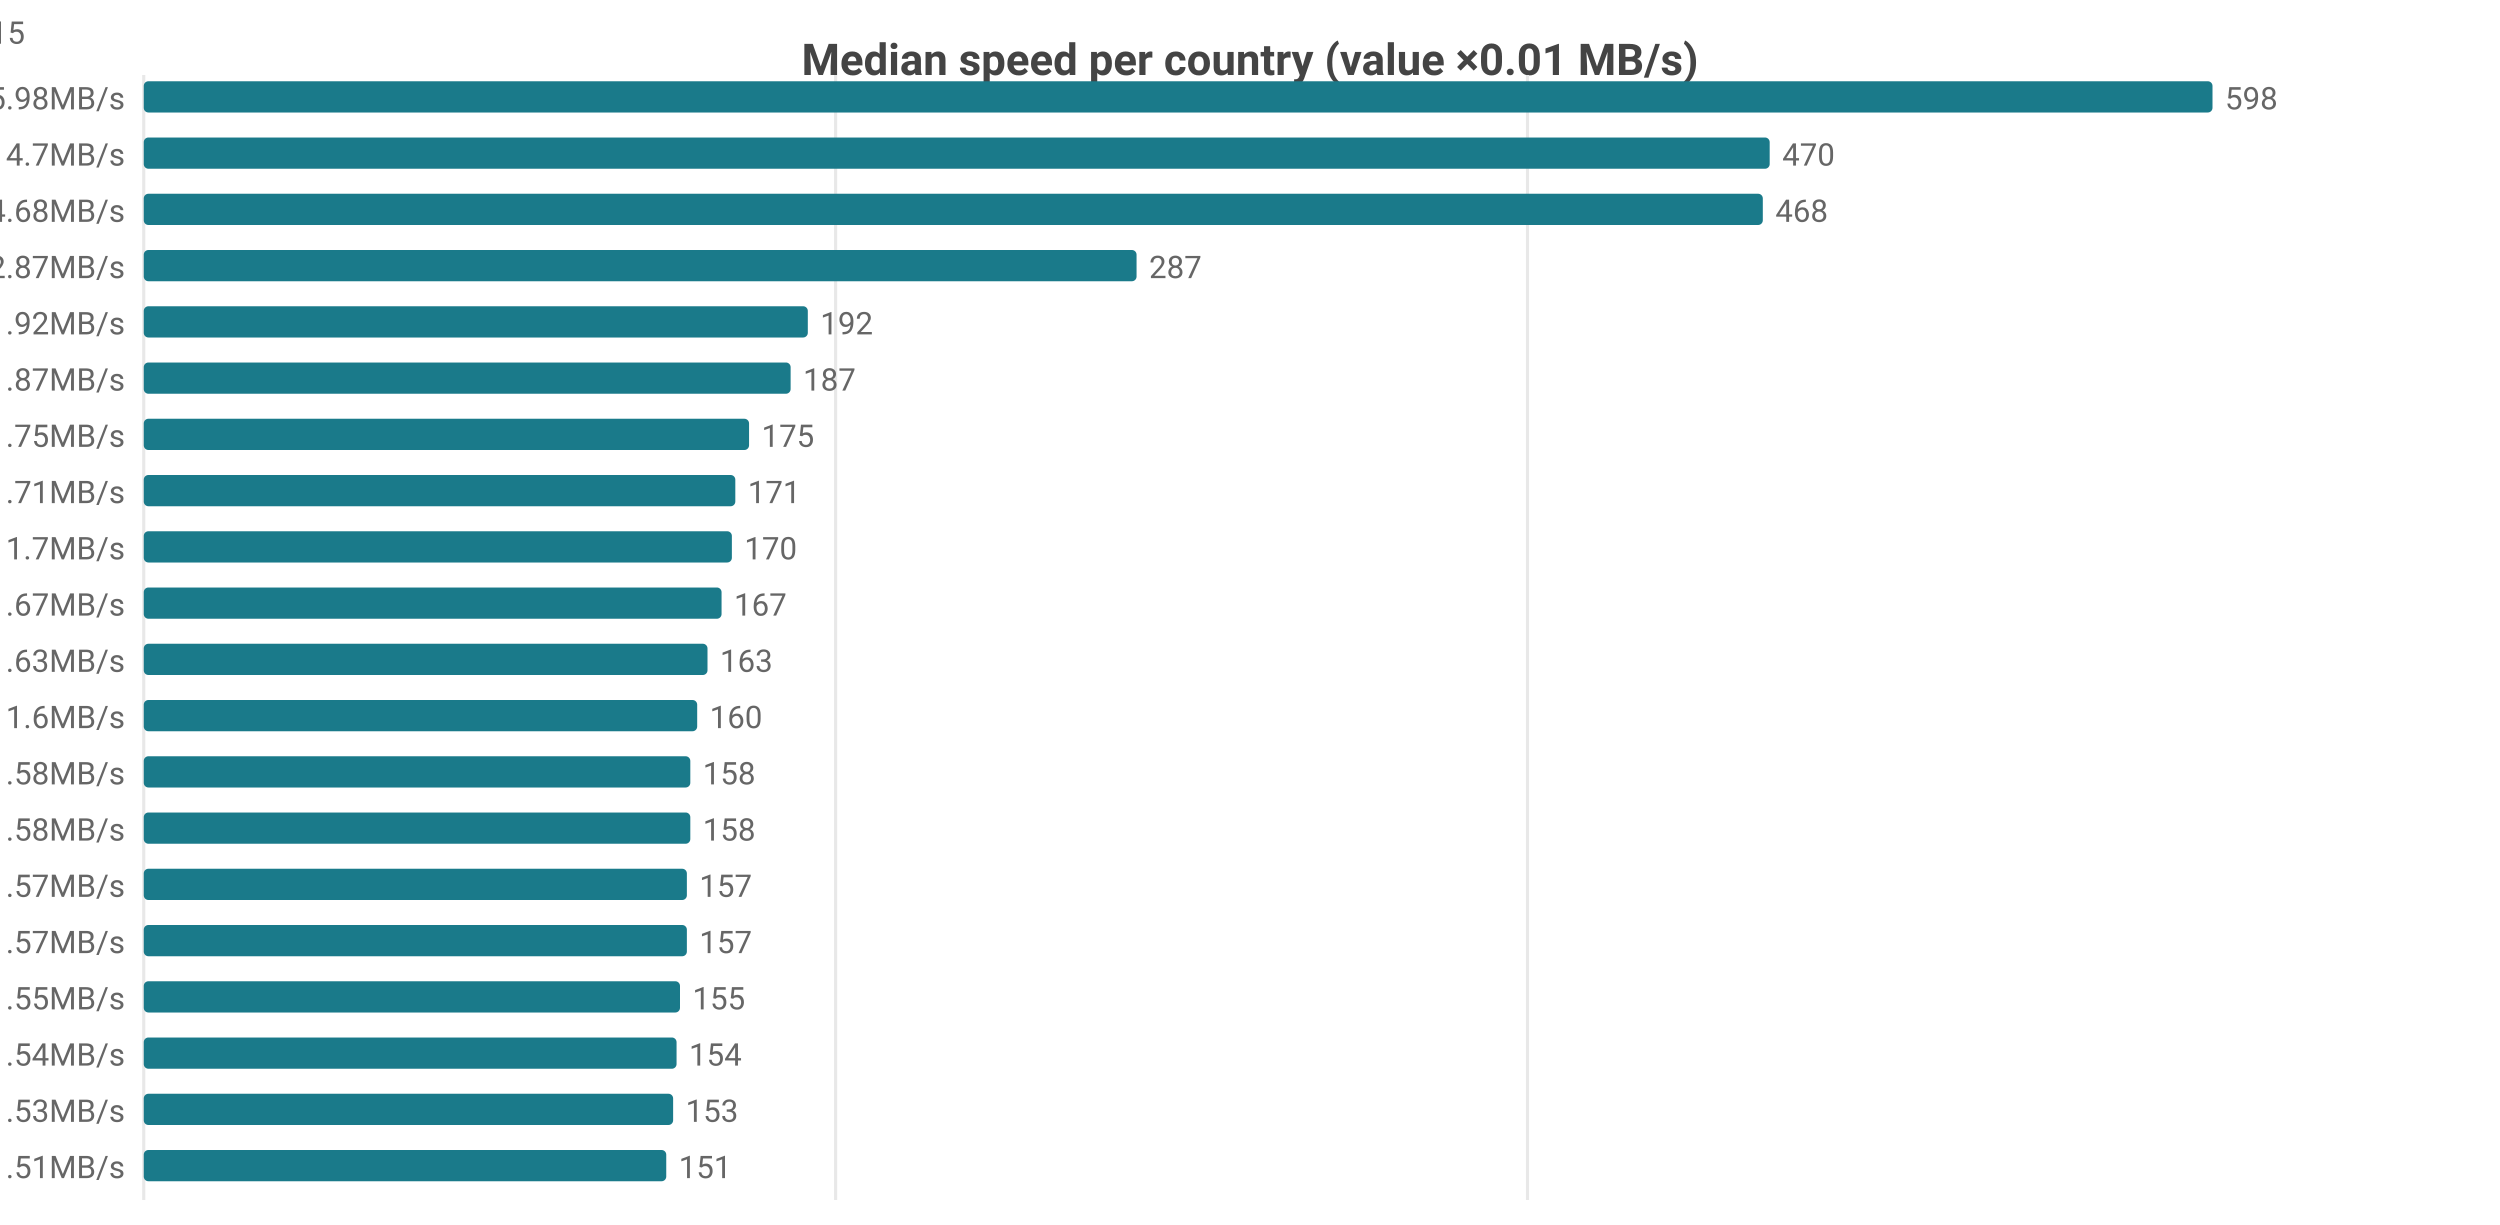
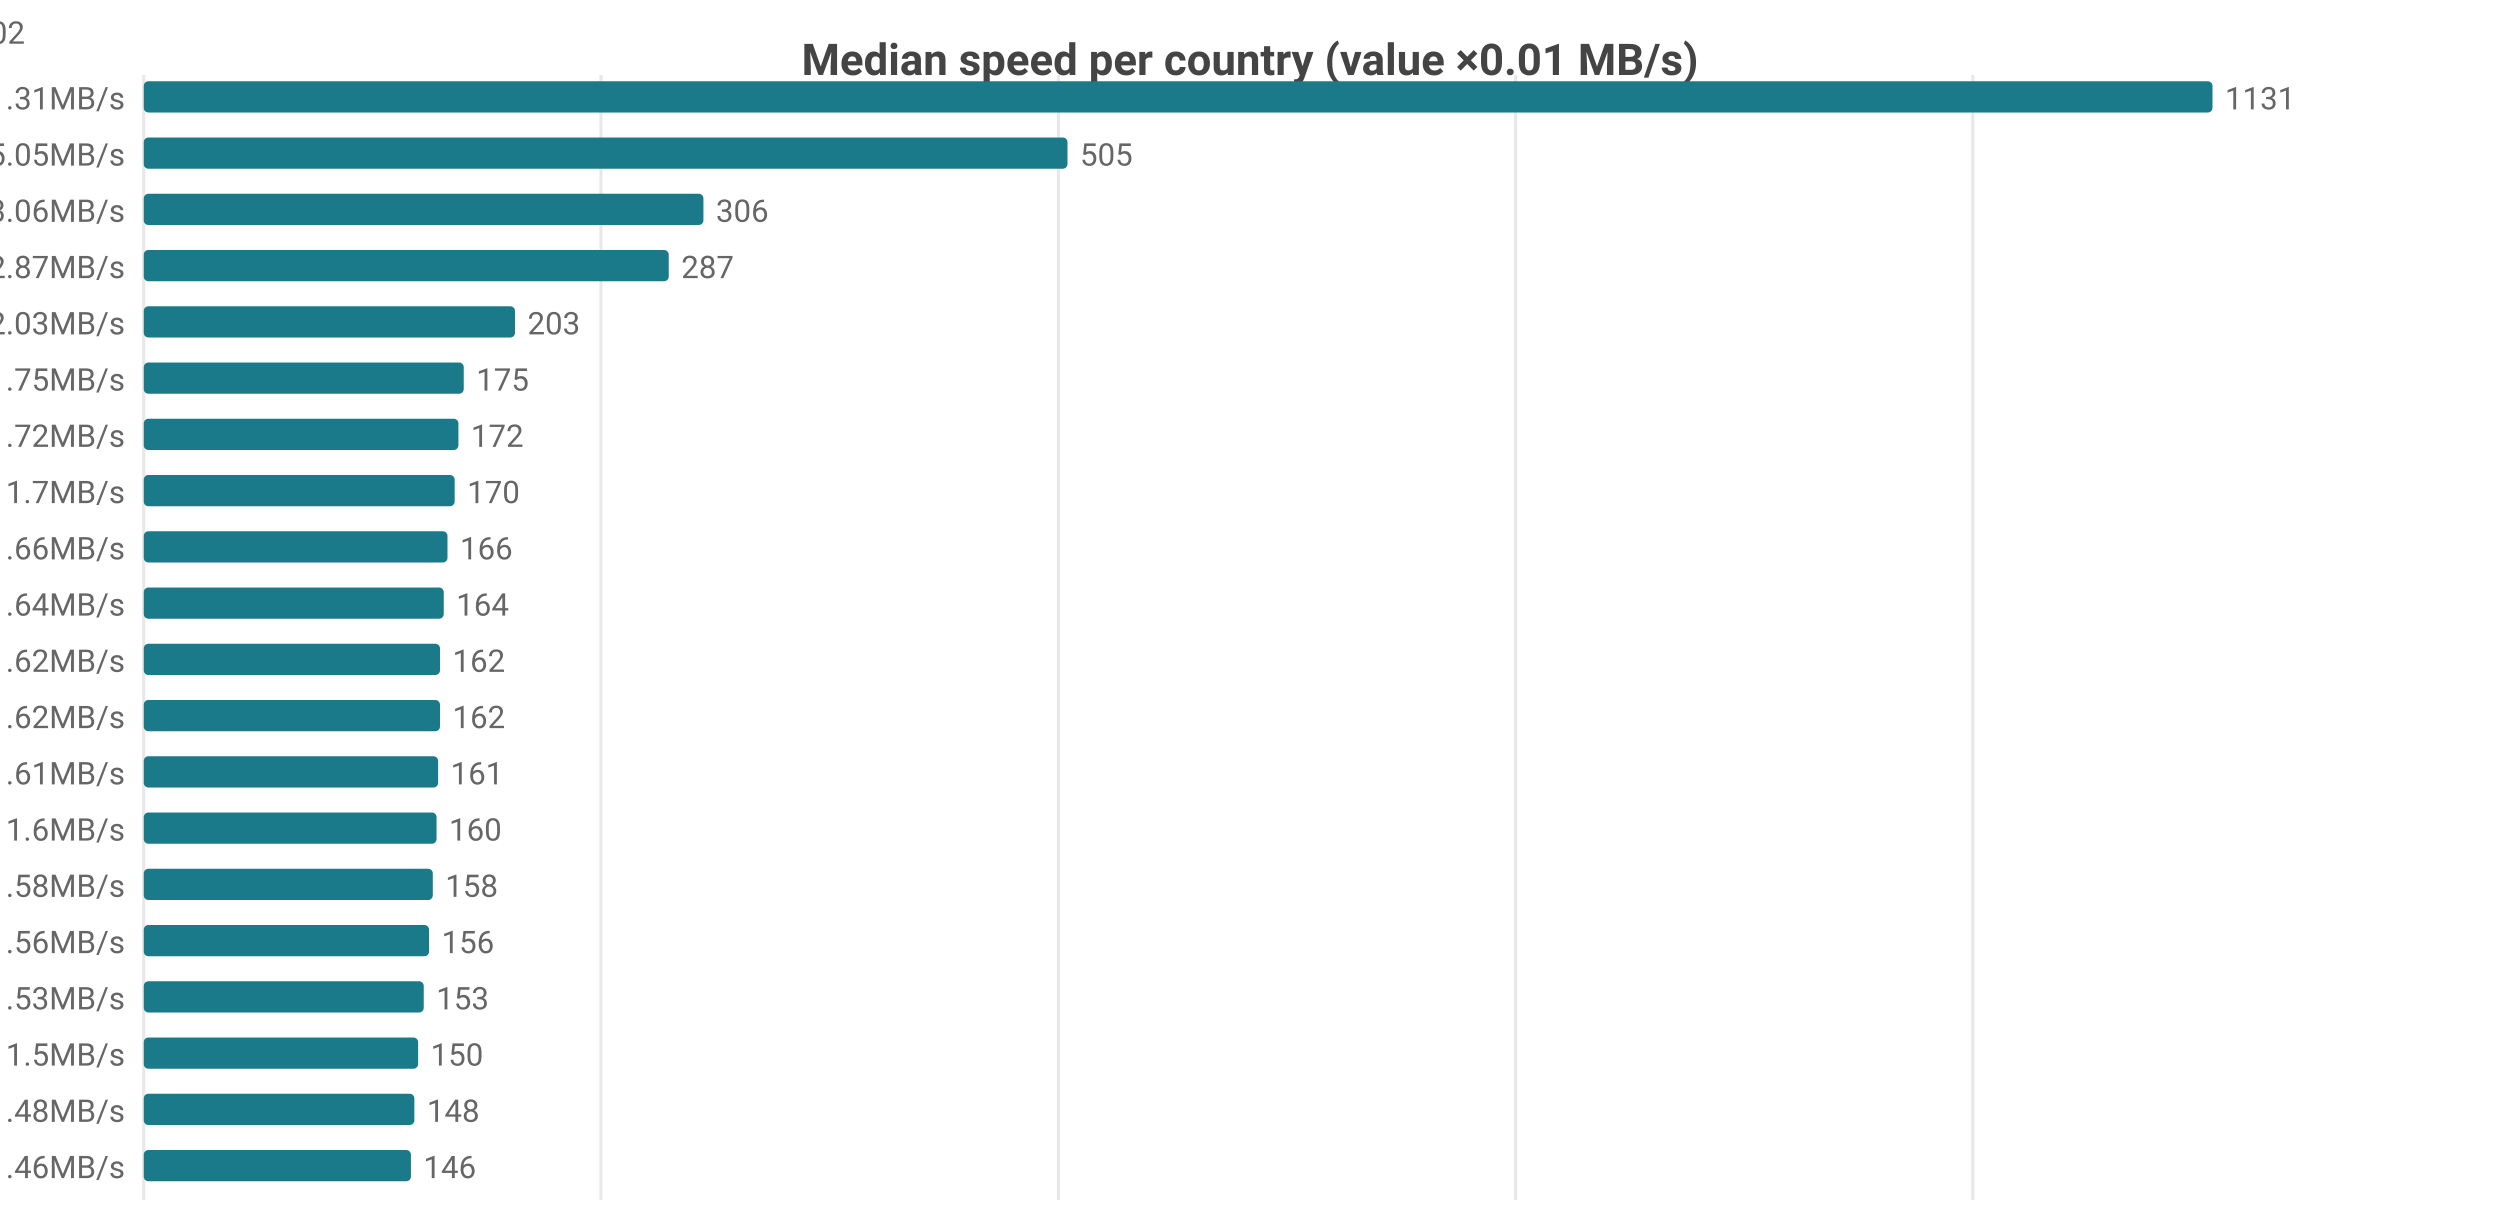
<svg xmlns="http://www.w3.org/2000/svg" width="800" height="392" viewBox="0 0 800 392">
  <rect width="800" height="392" fill="#ffffff" />
  <style>text{font-family:system-ui,-apple-system,'Segoe UI',Roboto,sans-serif}.g{stroke:#e8e8e8;stroke-width:1}.a{stroke:#999;stroke-width:1}.t{font-size:10px;fill:#666}.m{font-size:10px;text-anchor:middle;fill:#666}.e{font-size:10px;text-anchor:end;fill:#666}.l{font-size:11px;fill:#333}.tt{font-size:14px;font-weight:600;text-anchor:middle;fill:#444}.em{font-size:13px;text-anchor:middle;fill:#999}</style>
  <text class="tt" x="400.0" y="24">Median speed per country (value ×0.01 MB/s)</text>
  <line class="g" x1="46" y1="24" x2="46" y2="384" />
-   <line class="g" x1="267.4" y1="24" x2="267.4" y2="384" />
-   <line class="g" x1="488.8" y1="24" x2="488.8" y2="384" />
-   <text class="e" x="40" y="35">US 5.98MB/s</text>
+   <line class="g" x1="192.3" y1="24" x2="192.3" y2="384" />
+   <line class="g" x1="338.7" y1="24" x2="338.7" y2="384" />
+   <line class="g" x1="485.0" y1="24" x2="485.0" y2="384" />
+   <line class="g" x1="631.3" y1="24" x2="631.3" y2="384" />
+   <text class="e" x="40" y="35">US 11.31MB/s</text>
  <rect x="46" y="26" width="662" height="10" fill="#1a7a8a" rx="1.5" />
-   <text class="t" x="712" y="35">598</text>
-   <text class="e" x="40" y="53">CA 4.7MB/s</text>
-   <rect x="46" y="44" width="520.3" height="10" fill="#1a7a8a" rx="1.5" />
-   <text class="t" x="570.3" y="53">470</text>
-   <text class="e" x="40" y="71">MX 4.68MB/s</text>
-   <rect x="46" y="62" width="518.1" height="10" fill="#1a7a8a" rx="1.5" />
-   <text class="t" x="568.1" y="71">468</text>
+   <text class="t" x="712" y="35">1131</text>
+   <text class="e" x="40" y="53">MX 5.05MB/s</text>
+   <rect x="46" y="44" width="295.6" height="10" fill="#1a7a8a" rx="1.5" />
+   <text class="t" x="345.6" y="53">505</text>
+   <text class="e" x="40" y="71">CA 3.06MB/s</text>
+   <rect x="46" y="62" width="179.1" height="10" fill="#1a7a8a" rx="1.5" />
+   <text class="t" x="229.1" y="71">306</text>
  <text class="e" x="40" y="89">DO 2.87MB/s</text>
-   <rect x="46" y="80" width="317.7" height="10" fill="#1a7a8a" rx="1.5" />
-   <text class="t" x="367.7" y="89">287</text>
-   <text class="e" x="40" y="107">IE 1.92MB/s</text>
-   <rect x="46" y="98" width="212.5" height="10" fill="#1a7a8a" rx="1.5" />
-   <text class="t" x="262.5" y="107">192</text>
-   <text class="e" x="40" y="125">JP 1.87MB/s</text>
-   <rect x="46" y="116" width="207.0" height="10" fill="#1a7a8a" rx="1.5" />
-   <text class="t" x="257.0" y="125">187</text>
-   <text class="e" x="40" y="143">GB 1.75MB/s</text>
-   <rect x="46" y="134" width="193.7" height="10" fill="#1a7a8a" rx="1.5" />
-   <text class="t" x="243.7" y="143">175</text>
-   <text class="e" x="40" y="161">FR 1.71MB/s</text>
-   <rect x="46" y="152" width="189.3" height="10" fill="#1a7a8a" rx="1.5" />
-   <text class="t" x="239.3" y="161">171</text>
-   <text class="e" x="40" y="179">CL 1.7MB/s</text>
-   <rect x="46" y="170" width="188.2" height="10" fill="#1a7a8a" rx="1.5" />
-   <text class="t" x="238.2" y="179">170</text>
-   <text class="e" x="40" y="197">NL 1.67MB/s</text>
-   <rect x="46" y="188" width="184.9" height="10" fill="#1a7a8a" rx="1.5" />
-   <text class="t" x="234.9" y="197">167</text>
-   <text class="e" x="40" y="215">BE 1.63MB/s</text>
-   <rect x="46" y="206" width="180.4" height="10" fill="#1a7a8a" rx="1.5" />
-   <text class="t" x="230.4" y="215">163</text>
-   <text class="e" x="40" y="233">DK 1.6MB/s</text>
-   <rect x="46" y="224" width="177.1" height="10" fill="#1a7a8a" rx="1.5" />
-   <text class="t" x="227.1" y="233">160</text>
-   <text class="e" x="40" y="251">SA 1.58MB/s</text>
-   <rect x="46" y="242" width="174.9" height="10" fill="#1a7a8a" rx="1.5" />
-   <text class="t" x="224.9" y="251">158</text>
-   <text class="e" x="40" y="269">SK 1.58MB/s</text>
-   <rect x="46" y="260" width="174.9" height="10" fill="#1a7a8a" rx="1.5" />
-   <text class="t" x="224.9" y="269">158</text>
-   <text class="e" x="40" y="287">DE 1.57MB/s</text>
-   <rect x="46" y="278" width="173.8" height="10" fill="#1a7a8a" rx="1.5" />
-   <text class="t" x="223.8" y="287">157</text>
-   <text class="e" x="40" y="305">KR 1.57MB/s</text>
-   <rect x="46" y="296" width="173.8" height="10" fill="#1a7a8a" rx="1.5" />
-   <text class="t" x="223.8" y="305">157</text>
-   <text class="e" x="40" y="323">CH 1.55MB/s</text>
-   <rect x="46" y="314" width="171.6" height="10" fill="#1a7a8a" rx="1.5" />
-   <text class="t" x="221.6" y="323">155</text>
-   <text class="e" x="40" y="341">ES 1.54MB/s</text>
-   <rect x="46" y="332" width="170.5" height="10" fill="#1a7a8a" rx="1.5" />
-   <text class="t" x="220.5" y="341">154</text>
-   <text class="e" x="40" y="359">EE 1.53MB/s</text>
-   <rect x="46" y="350" width="169.4" height="10" fill="#1a7a8a" rx="1.5" />
-   <text class="t" x="219.4" y="359">153</text>
-   <text class="e" x="40" y="377">CZ 1.51MB/s</text>
-   <rect x="46" y="368" width="167.2" height="10" fill="#1a7a8a" rx="1.5" />
-   <text class="t" x="217.2" y="377">151</text>
-   <text class="e" x="8" y="14">US[4.43-7.03]n=2060 · CA[4.36-4.99]n=47 · MX[1.78-5.3]n=7 · DO[2.85-2.93]n=5 · IE[1.67-2.04]n=15</text>
+   <rect x="46" y="80" width="168.0" height="10" fill="#1a7a8a" rx="1.5" />
+   <text class="t" x="218.0" y="89">287</text>
+   <text class="e" x="40" y="107">JP 2.03MB/s</text>
+   <rect x="46" y="98" width="118.8" height="10" fill="#1a7a8a" rx="1.5" />
+   <text class="t" x="168.8" y="107">203</text>
+   <text class="e" x="40" y="125">ES 1.75MB/s</text>
+   <rect x="46" y="116" width="102.4" height="10" fill="#1a7a8a" rx="1.5" />
+   <text class="t" x="152.4" y="125">175</text>
+   <text class="e" x="40" y="143">IE 1.72MB/s</text>
+   <rect x="46" y="134" width="100.7" height="10" fill="#1a7a8a" rx="1.5" />
+   <text class="t" x="150.7" y="143">172</text>
+   <text class="e" x="40" y="161">CL 1.7MB/s</text>
+   <rect x="46" y="152" width="99.5" height="10" fill="#1a7a8a" rx="1.5" />
+   <text class="t" x="149.5" y="161">170</text>
+   <text class="e" x="40" y="179">KR 1.66MB/s</text>
+   <rect x="46" y="170" width="97.2" height="10" fill="#1a7a8a" rx="1.5" />
+   <text class="t" x="147.2" y="179">166</text>
+   <text class="e" x="40" y="197">FR 1.64MB/s</text>
+   <rect x="46" y="188" width="96.0" height="10" fill="#1a7a8a" rx="1.5" />
+   <text class="t" x="146.0" y="197">164</text>
+   <text class="e" x="40" y="215">BE 1.62MB/s</text>
+   <rect x="46" y="206" width="94.8" height="10" fill="#1a7a8a" rx="1.5" />
+   <text class="t" x="144.8" y="215">162</text>
+   <text class="e" x="40" y="233">TW 1.62MB/s</text>
+   <rect x="46" y="224" width="94.8" height="10" fill="#1a7a8a" rx="1.5" />
+   <text class="t" x="144.8" y="233">162</text>
+   <text class="e" x="40" y="251">GB 1.61MB/s</text>
+   <rect x="46" y="242" width="94.2" height="10" fill="#1a7a8a" rx="1.5" />
+   <text class="t" x="144.2" y="251">161</text>
+   <text class="e" x="40" y="269">DK 1.6MB/s</text>
+   <rect x="46" y="260" width="93.7" height="10" fill="#1a7a8a" rx="1.5" />
+   <text class="t" x="143.7" y="269">160</text>
+   <text class="e" x="40" y="287">SA 1.58MB/s</text>
+   <rect x="46" y="278" width="92.5" height="10" fill="#1a7a8a" rx="1.5" />
+   <text class="t" x="142.5" y="287">158</text>
+   <text class="e" x="40" y="305">NL 1.56MB/s</text>
+   <rect x="46" y="296" width="91.3" height="10" fill="#1a7a8a" rx="1.5" />
+   <text class="t" x="141.3" y="305">156</text>
+   <text class="e" x="40" y="323">DE 1.53MB/s</text>
+   <rect x="46" y="314" width="89.6" height="10" fill="#1a7a8a" rx="1.5" />
+   <text class="t" x="139.6" y="323">153</text>
+   <text class="e" x="40" y="341">SK 1.5MB/s</text>
+   <rect x="46" y="332" width="87.8" height="10" fill="#1a7a8a" rx="1.5" />
+   <text class="t" x="137.8" y="341">150</text>
+   <text class="e" x="40" y="359">NO 1.48MB/s</text>
+   <rect x="46" y="350" width="86.6" height="10" fill="#1a7a8a" rx="1.5" />
+   <text class="t" x="136.6" y="359">148</text>
+   <text class="e" x="40" y="377">AU 1.46MB/s</text>
+   <rect x="46" y="368" width="85.5" height="10" fill="#1a7a8a" rx="1.5" />
+   <text class="t" x="135.5" y="377">146</text>
+   <text class="e" x="8" y="14">US[5.13-16.56]n=2062 · MX[3.41-5.43]n=6 · CA[2.83-3.54]n=46 · DO[2.85-2.93]n=5 · JP[1.96-2.1]n=602</text>
</svg>
